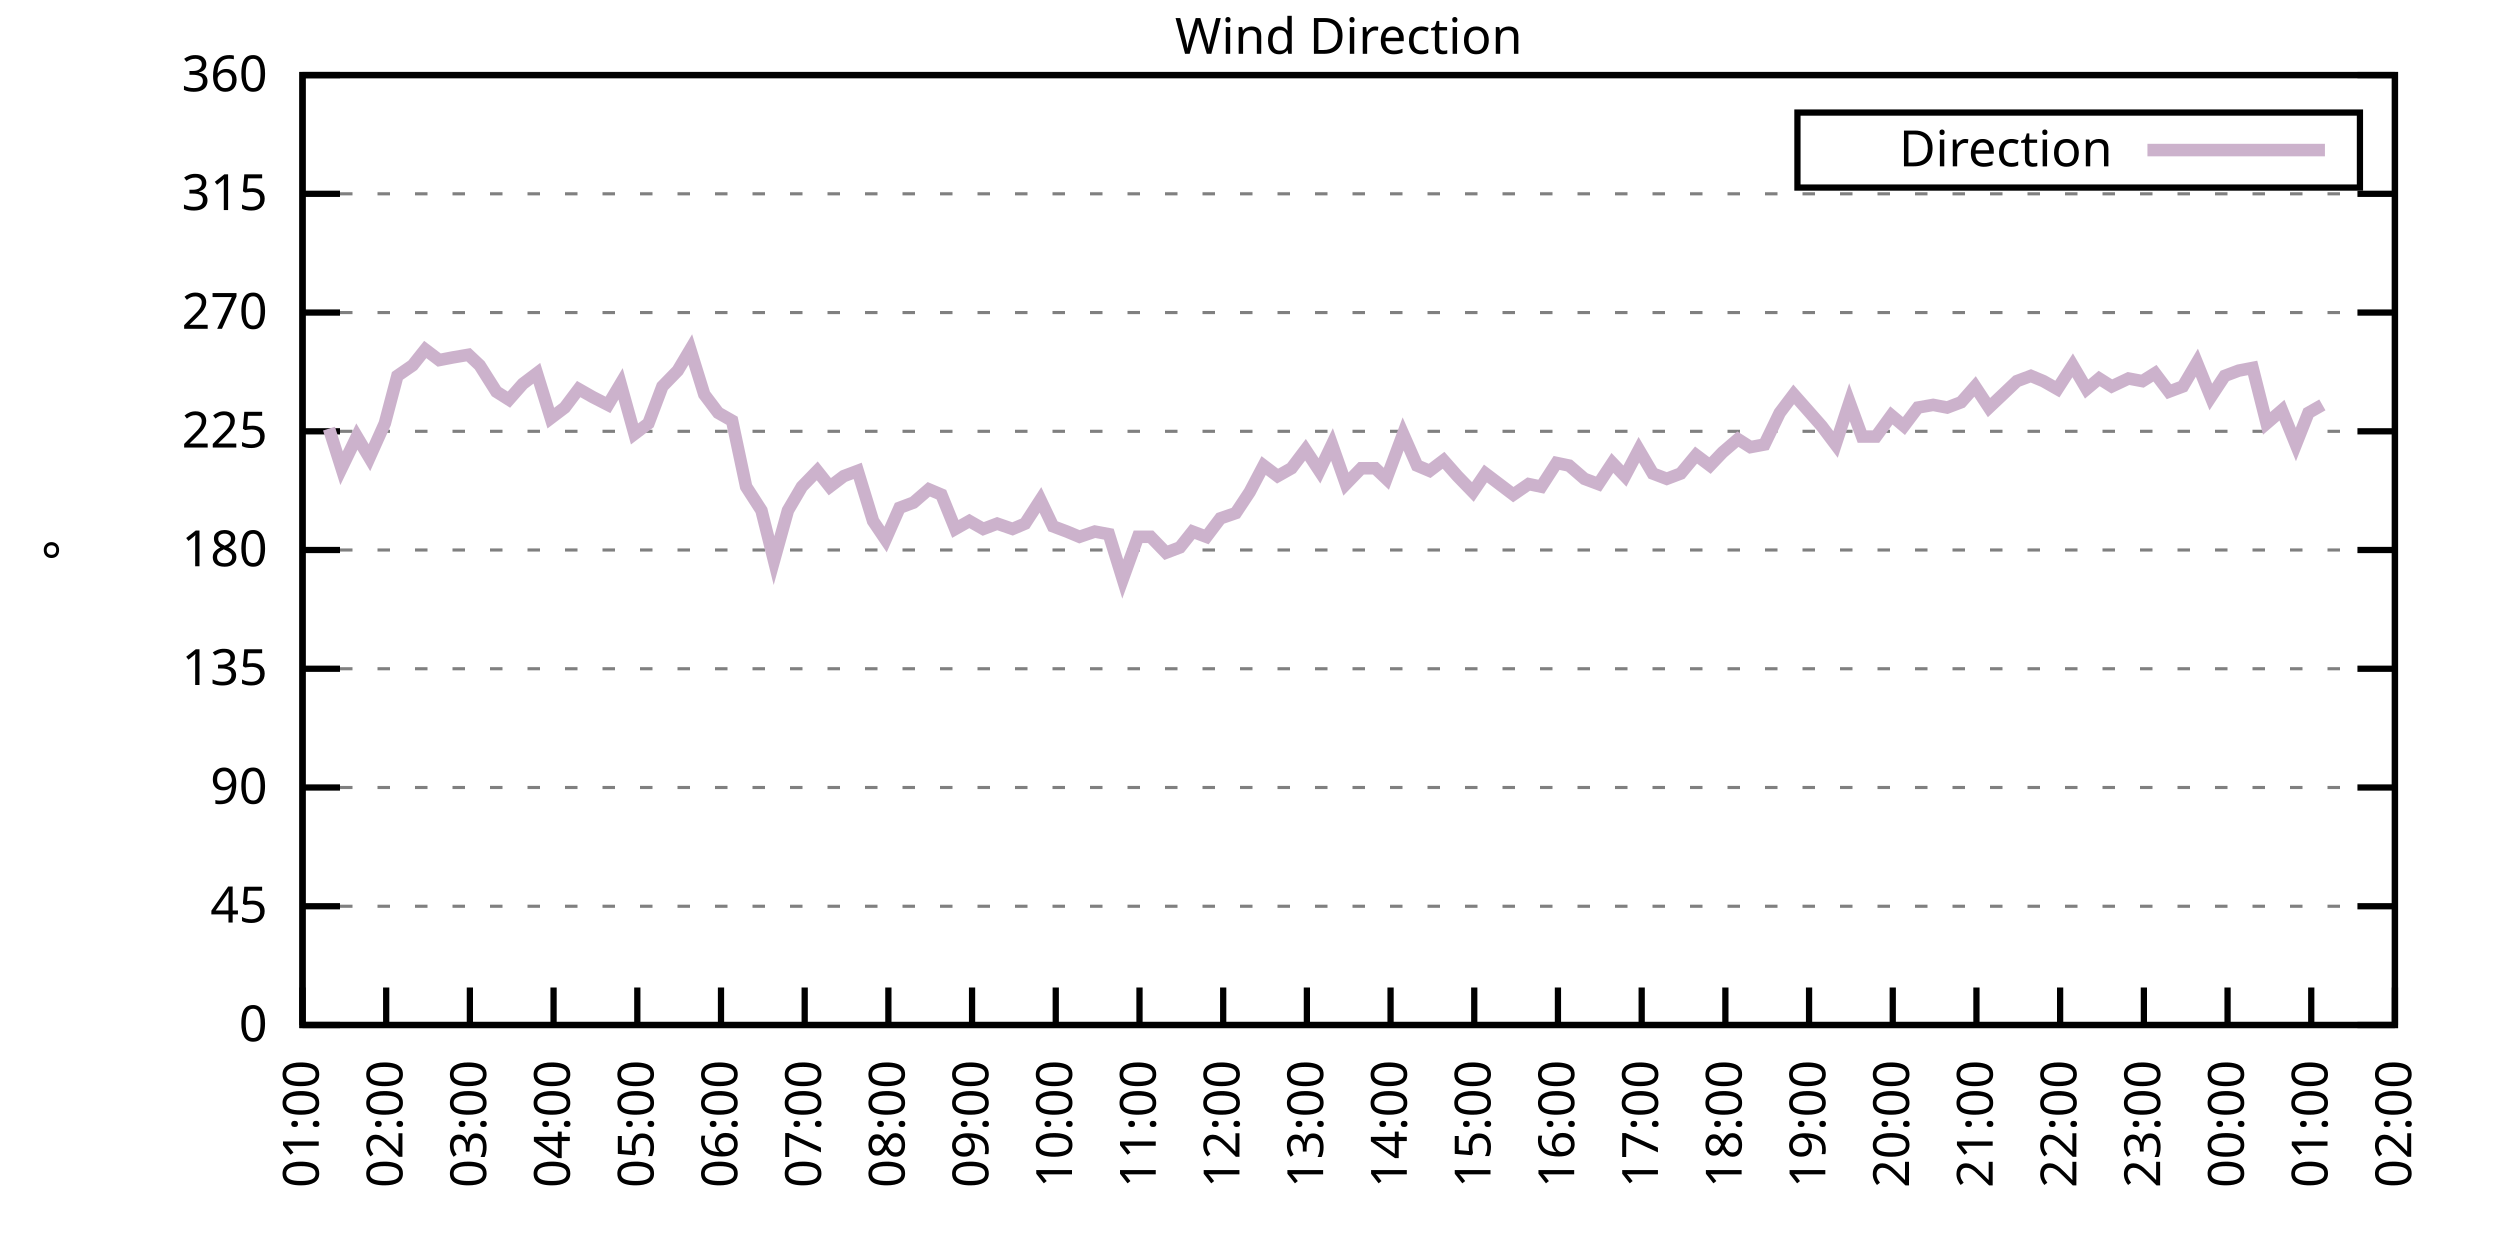
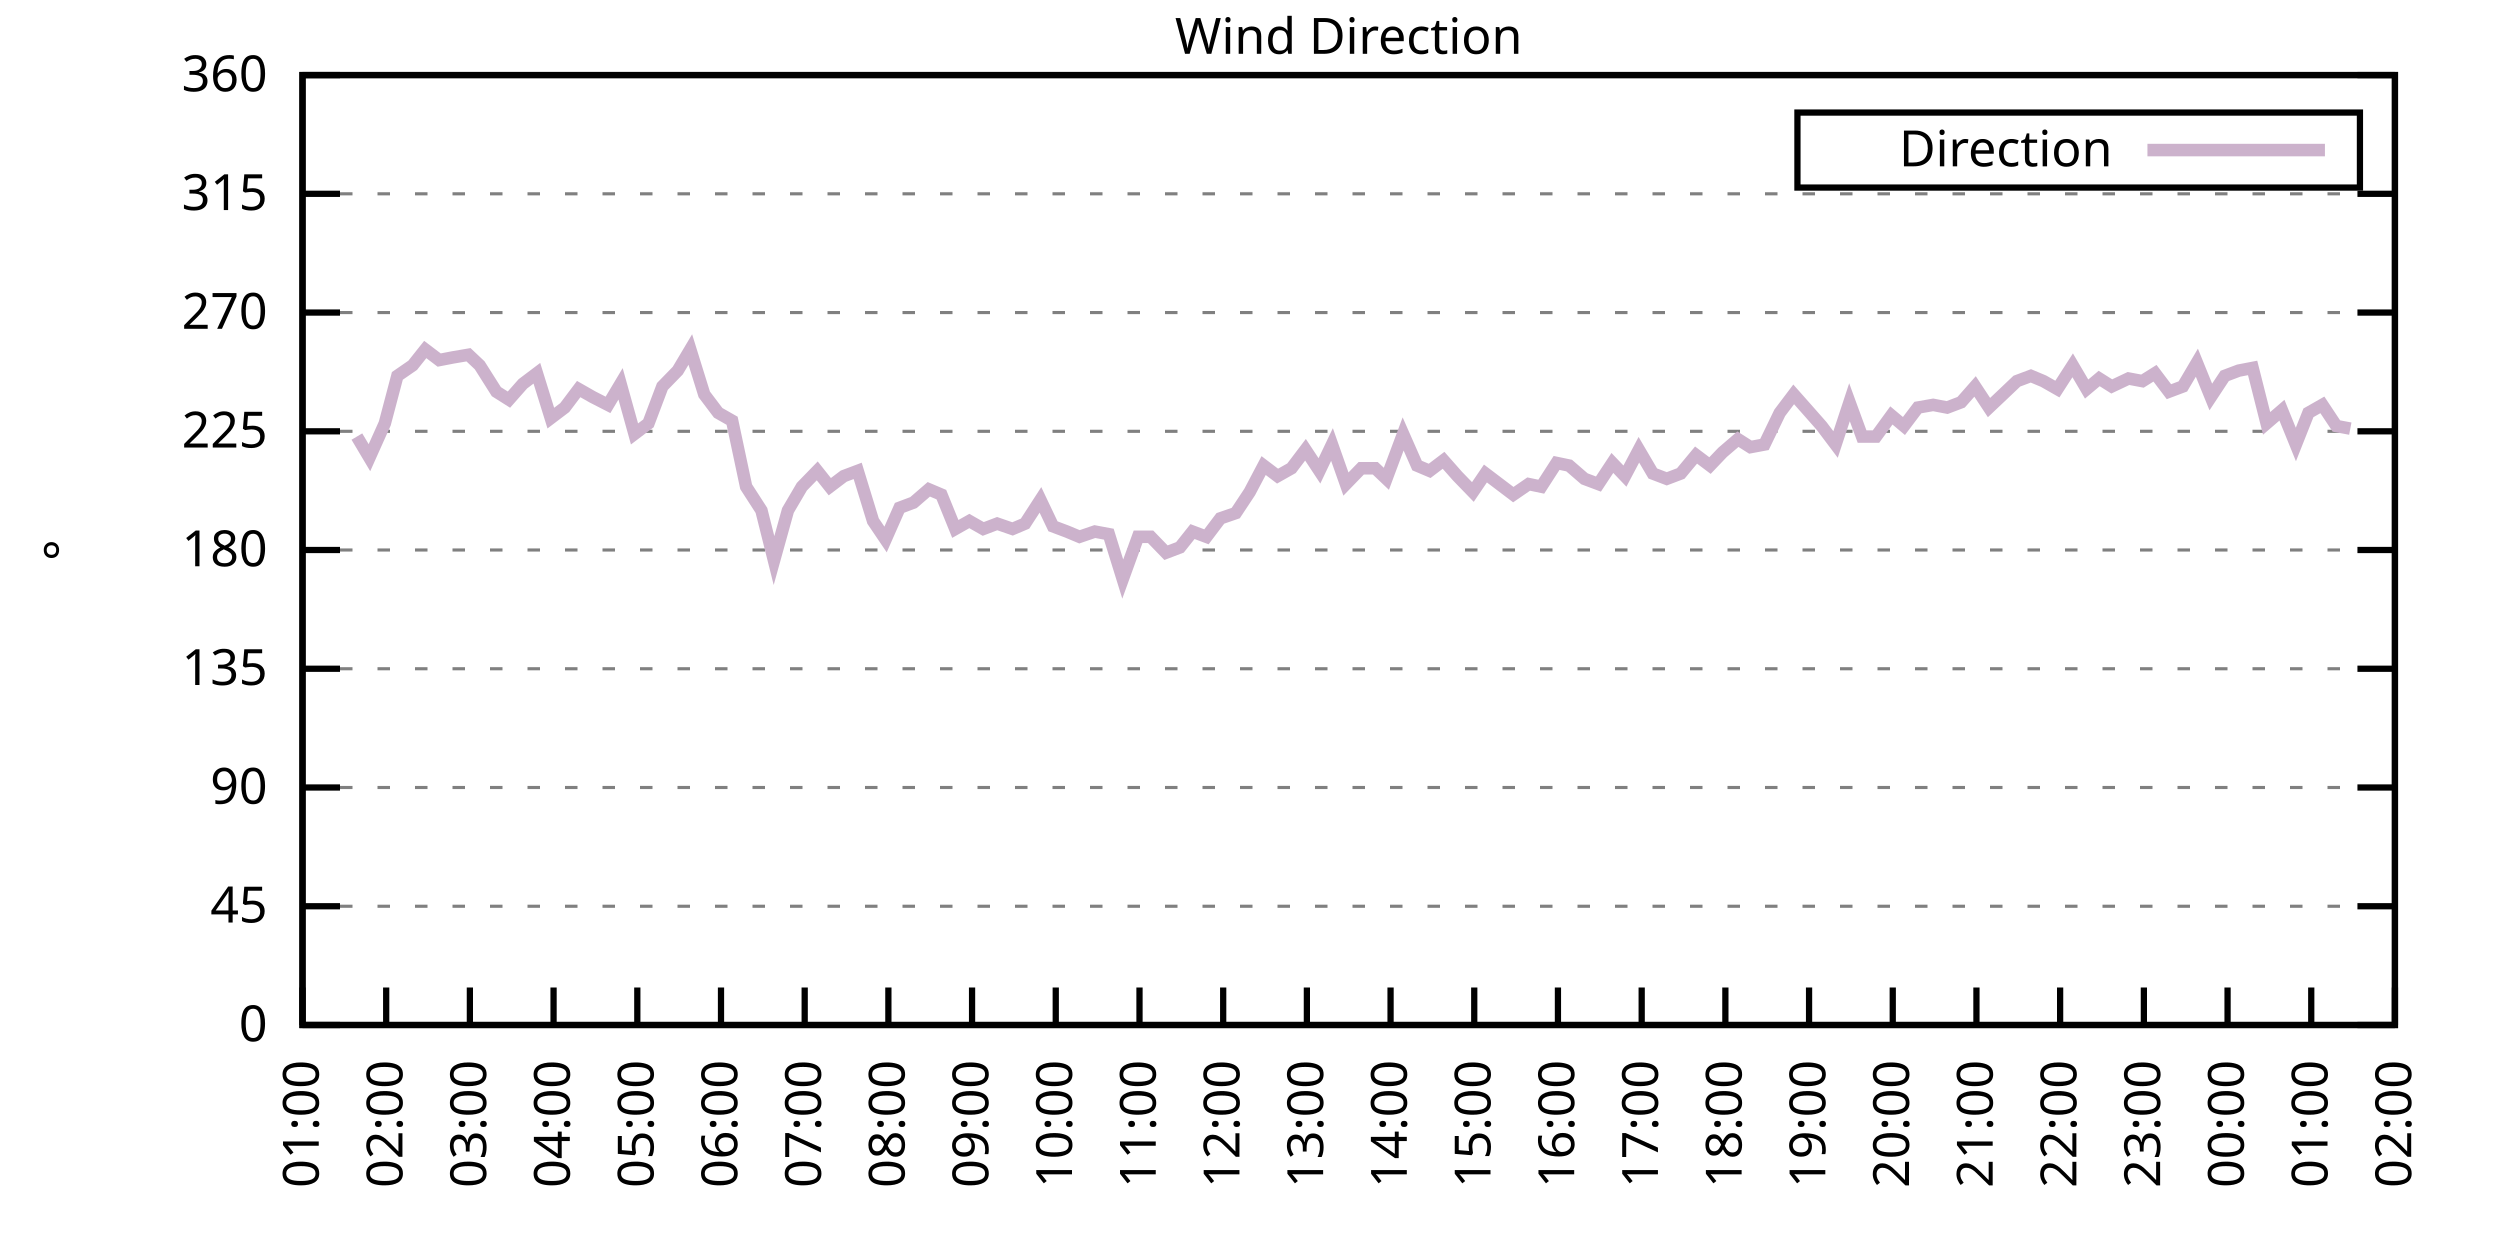
<svg xmlns="http://www.w3.org/2000/svg" xmlns:xlink="http://www.w3.org/1999/xlink" width="400" height="200" viewBox="0 0 400 200">
  <g id="gnuplot_canvas">
    <rect x="0" y="0" width="400" height="200" fill="none" />
    <defs>
      <circle id="gpDot" r="0.5" stroke-width="0.5" stroke="currentColor" />
      <path id="gpPt0" stroke-width="0.333" stroke="currentColor" d="M-1,0 h2 M0,-1 v2" />
      <path id="gpPt1" stroke-width="0.333" stroke="currentColor" d="M-1,-1 L1,1 M1,-1 L-1,1" />
      <path id="gpPt2" stroke-width="0.333" stroke="currentColor" d="M-1,0 L1,0 M0,-1 L0,1 M-1,-1 L1,1 M-1,1 L1,-1" />
      <rect id="gpPt3" stroke-width="0.333" stroke="currentColor" x="-1" y="-1" width="2" height="2" />
      <rect id="gpPt4" stroke-width="0.333" stroke="currentColor" fill="currentColor" x="-1" y="-1" width="2" height="2" />
      <circle id="gpPt5" stroke-width="0.333" stroke="currentColor" cx="0" cy="0" r="1" />
      <use xlink:href="#gpPt5" id="gpPt6" fill="currentColor" stroke="none" />
      <path id="gpPt7" stroke-width="0.333" stroke="currentColor" d="M0,-1.33 L-1.33,0.67 L1.33,0.67 z" />
      <use xlink:href="#gpPt7" id="gpPt8" fill="currentColor" stroke="none" />
      <use xlink:href="#gpPt7" id="gpPt9" stroke="currentColor" transform="rotate(180)" />
      <use xlink:href="#gpPt9" id="gpPt10" fill="currentColor" stroke="none" />
      <use xlink:href="#gpPt3" id="gpPt11" stroke="currentColor" transform="rotate(45)" />
      <use xlink:href="#gpPt11" id="gpPt12" fill="currentColor" stroke="none" />
      <path id="gpPt13" stroke-width="0.333" stroke="currentColor" d="M0,1.330 L1.265,0.411 L0.782,-1.067 L-0.782,-1.076 L-1.265,0.411 z" />
      <use xlink:href="#gpPt13" id="gpPt14" fill="currentColor" stroke="none" />
      <filter id="textbox" filterUnits="objectBoundingBox" x="0" y="0" height="1" width="1">
        <feFlood flood-color="white" flood-opacity="1" result="bgnd" />
        <feComposite in="SourceGraphic" in2="bgnd" operator="atop" />
      </filter>
      <filter id="greybox" filterUnits="objectBoundingBox" x="0" y="0" height="1" width="1">
        <feFlood flood-color="lightgrey" flood-opacity="1" result="grey" />
        <feComposite in="SourceGraphic" in2="grey" operator="atop" />
      </filter>
    </defs>
    <g fill="none" color="white" stroke="currentColor" stroke-width="1.00" stroke-linecap="butt" stroke-linejoin="miter">
</g>
    <g fill="none" color="black" stroke="currentColor" stroke-width="1.00" stroke-linecap="butt" stroke-linejoin="miter">
      <g stroke="none" shape-rendering="crispEdges">
        <polygon fill="rgb(255, 255, 255)" points="48.40,164.00 383.18,164.00 383.18,12.02 48.40,12.02 " />
      </g>
    </g>
    <g fill="none" color="black" stroke="currentColor" stroke-width="1.00" stroke-linecap="butt" stroke-linejoin="miter">
</g>
    <g fill="none" color="black" stroke="black" stroke-width="0.50" stroke-linecap="butt" stroke-linejoin="miter">
</g>
    <g fill="none" color="gray" stroke="currentColor" stroke-width="0.50" stroke-linecap="butt" stroke-linejoin="miter">
      <path stroke="gray" stroke-dasharray="2,4" class="gridline" d="M48.40,164.00 L383.19,164.00  " />
    </g>
    <g fill="none" color="gray" stroke="gray" stroke-width="1.00" stroke-linecap="butt" stroke-linejoin="miter">
</g>
    <g fill="none" color="black" stroke="currentColor" stroke-width="1.00" stroke-linecap="butt" stroke-linejoin="miter">
      <path stroke="black" d="M48.40,164.00 L54.40,164.00 M383.19,164.00 L377.19,164.00  " />
      <g transform="translate(42.80,166.60)" stroke="none" fill="black" font-family="Sans" font-size="8.00" text-anchor="end">
        <text>
          <tspan font-family="Sans"> 0</tspan>
        </text>
      </g>
    </g>
    <g fill="none" color="black" stroke="currentColor" stroke-width="1.00" stroke-linecap="butt" stroke-linejoin="miter">
</g>
    <g fill="none" color="black" stroke="black" stroke-width="0.50" stroke-linecap="butt" stroke-linejoin="miter">
</g>
    <g fill="none" color="gray" stroke="currentColor" stroke-width="0.50" stroke-linecap="butt" stroke-linejoin="miter">
      <path stroke="gray" stroke-dasharray="2,4" class="gridline" d="M48.40,145.00 L383.19,145.00  " />
    </g>
    <g fill="none" color="gray" stroke="gray" stroke-width="1.00" stroke-linecap="butt" stroke-linejoin="miter">
</g>
    <g fill="none" color="black" stroke="currentColor" stroke-width="1.00" stroke-linecap="butt" stroke-linejoin="miter">
      <path stroke="black" d="M48.40,145.00 L54.40,145.00 M383.19,145.00 L377.19,145.00  " />
      <g transform="translate(42.80,147.60)" stroke="none" fill="black" font-family="Sans" font-size="8.00" text-anchor="end">
        <text>
          <tspan font-family="Sans"> 45</tspan>
        </text>
      </g>
    </g>
    <g fill="none" color="black" stroke="currentColor" stroke-width="1.00" stroke-linecap="butt" stroke-linejoin="miter">
</g>
    <g fill="none" color="black" stroke="black" stroke-width="0.50" stroke-linecap="butt" stroke-linejoin="miter">
</g>
    <g fill="none" color="gray" stroke="currentColor" stroke-width="0.50" stroke-linecap="butt" stroke-linejoin="miter">
      <path stroke="gray" stroke-dasharray="2,4" class="gridline" d="M48.40,126.00 L383.19,126.00  " />
    </g>
    <g fill="none" color="gray" stroke="gray" stroke-width="1.00" stroke-linecap="butt" stroke-linejoin="miter">
</g>
    <g fill="none" color="black" stroke="currentColor" stroke-width="1.00" stroke-linecap="butt" stroke-linejoin="miter">
      <path stroke="black" d="M48.40,126.00 L54.40,126.00 M383.19,126.00 L377.19,126.00  " />
      <g transform="translate(42.80,128.60)" stroke="none" fill="black" font-family="Sans" font-size="8.00" text-anchor="end">
        <text>
          <tspan font-family="Sans"> 90</tspan>
        </text>
      </g>
    </g>
    <g fill="none" color="black" stroke="currentColor" stroke-width="1.00" stroke-linecap="butt" stroke-linejoin="miter">
</g>
    <g fill="none" color="black" stroke="black" stroke-width="0.50" stroke-linecap="butt" stroke-linejoin="miter">
</g>
    <g fill="none" color="gray" stroke="currentColor" stroke-width="0.50" stroke-linecap="butt" stroke-linejoin="miter">
      <path stroke="gray" stroke-dasharray="2,4" class="gridline" d="M48.40,107.00 L383.19,107.00  " />
    </g>
    <g fill="none" color="gray" stroke="gray" stroke-width="1.00" stroke-linecap="butt" stroke-linejoin="miter">
</g>
    <g fill="none" color="black" stroke="currentColor" stroke-width="1.00" stroke-linecap="butt" stroke-linejoin="miter">
      <path stroke="black" d="M48.40,107.00 L54.40,107.00 M383.19,107.00 L377.19,107.00  " />
      <g transform="translate(42.80,109.60)" stroke="none" fill="black" font-family="Sans" font-size="8.00" text-anchor="end">
        <text>
          <tspan font-family="Sans"> 135</tspan>
        </text>
      </g>
    </g>
    <g fill="none" color="black" stroke="currentColor" stroke-width="1.00" stroke-linecap="butt" stroke-linejoin="miter">
</g>
    <g fill="none" color="black" stroke="black" stroke-width="0.50" stroke-linecap="butt" stroke-linejoin="miter">
</g>
    <g fill="none" color="gray" stroke="currentColor" stroke-width="0.50" stroke-linecap="butt" stroke-linejoin="miter">
      <path stroke="gray" stroke-dasharray="2,4" class="gridline" d="M48.40,88.00 L383.19,88.00  " />
    </g>
    <g fill="none" color="gray" stroke="gray" stroke-width="1.00" stroke-linecap="butt" stroke-linejoin="miter">
</g>
    <g fill="none" color="black" stroke="currentColor" stroke-width="1.00" stroke-linecap="butt" stroke-linejoin="miter">
      <path stroke="black" d="M48.40,88.00 L54.40,88.00 M383.19,88.00 L377.19,88.00  " />
      <g transform="translate(42.80,90.60)" stroke="none" fill="black" font-family="Sans" font-size="8.00" text-anchor="end">
        <text>
          <tspan font-family="Sans"> 180</tspan>
        </text>
      </g>
    </g>
    <g fill="none" color="black" stroke="currentColor" stroke-width="1.00" stroke-linecap="butt" stroke-linejoin="miter">
</g>
    <g fill="none" color="black" stroke="black" stroke-width="0.50" stroke-linecap="butt" stroke-linejoin="miter">
</g>
    <g fill="none" color="gray" stroke="currentColor" stroke-width="0.50" stroke-linecap="butt" stroke-linejoin="miter">
      <path stroke="gray" stroke-dasharray="2,4" class="gridline" d="M48.40,69.01 L383.19,69.01  " />
    </g>
    <g fill="none" color="gray" stroke="gray" stroke-width="1.00" stroke-linecap="butt" stroke-linejoin="miter">
</g>
    <g fill="none" color="black" stroke="currentColor" stroke-width="1.00" stroke-linecap="butt" stroke-linejoin="miter">
      <path stroke="black" d="M48.40,69.01 L54.40,69.01 M383.19,69.01 L377.19,69.01  " />
      <g transform="translate(42.80,71.61)" stroke="none" fill="black" font-family="Sans" font-size="8.00" text-anchor="end">
        <text>
          <tspan font-family="Sans"> 225</tspan>
        </text>
      </g>
    </g>
    <g fill="none" color="black" stroke="currentColor" stroke-width="1.00" stroke-linecap="butt" stroke-linejoin="miter">
</g>
    <g fill="none" color="black" stroke="black" stroke-width="0.50" stroke-linecap="butt" stroke-linejoin="miter">
</g>
    <g fill="none" color="gray" stroke="currentColor" stroke-width="0.50" stroke-linecap="butt" stroke-linejoin="miter">
      <path stroke="gray" stroke-dasharray="2,4" class="gridline" d="M48.40,50.01 L383.19,50.01  " />
    </g>
    <g fill="none" color="gray" stroke="gray" stroke-width="1.00" stroke-linecap="butt" stroke-linejoin="miter">
</g>
    <g fill="none" color="black" stroke="currentColor" stroke-width="1.00" stroke-linecap="butt" stroke-linejoin="miter">
      <path stroke="black" d="M48.40,50.01 L54.40,50.01 M383.19,50.01 L377.19,50.01  " />
      <g transform="translate(42.80,52.61)" stroke="none" fill="black" font-family="Sans" font-size="8.00" text-anchor="end">
        <text>
          <tspan font-family="Sans"> 270</tspan>
        </text>
      </g>
    </g>
    <g fill="none" color="black" stroke="currentColor" stroke-width="1.00" stroke-linecap="butt" stroke-linejoin="miter">
</g>
    <g fill="none" color="black" stroke="black" stroke-width="0.50" stroke-linecap="butt" stroke-linejoin="miter">
</g>
    <g fill="none" color="gray" stroke="currentColor" stroke-width="0.50" stroke-linecap="butt" stroke-linejoin="miter">
      <path stroke="gray" stroke-dasharray="2,4" class="gridline" d="M48.40,31.01 L383.19,31.01  " />
    </g>
    <g fill="none" color="gray" stroke="gray" stroke-width="1.00" stroke-linecap="butt" stroke-linejoin="miter">
</g>
    <g fill="none" color="black" stroke="currentColor" stroke-width="1.00" stroke-linecap="butt" stroke-linejoin="miter">
      <path stroke="black" d="M48.40,31.01 L54.40,31.01 M383.19,31.01 L377.19,31.01  " />
      <g transform="translate(42.80,33.61)" stroke="none" fill="black" font-family="Sans" font-size="8.00" text-anchor="end">
        <text>
          <tspan font-family="Sans"> 315</tspan>
        </text>
      </g>
    </g>
    <g fill="none" color="black" stroke="currentColor" stroke-width="1.00" stroke-linecap="butt" stroke-linejoin="miter">
</g>
    <g fill="none" color="black" stroke="black" stroke-width="0.50" stroke-linecap="butt" stroke-linejoin="miter">
</g>
    <g fill="none" color="gray" stroke="currentColor" stroke-width="0.50" stroke-linecap="butt" stroke-linejoin="miter">
      <path stroke="gray" stroke-dasharray="2,4" class="gridline" d="M48.40,12.01 L383.19,12.01  " />
    </g>
    <g fill="none" color="gray" stroke="gray" stroke-width="1.00" stroke-linecap="butt" stroke-linejoin="miter">
</g>
    <g fill="none" color="black" stroke="currentColor" stroke-width="1.00" stroke-linecap="butt" stroke-linejoin="miter">
      <path stroke="black" d="M48.40,12.01 L54.40,12.01 M383.19,12.01 L377.19,12.01  " />
      <g transform="translate(42.80,14.61)" stroke="none" fill="black" font-family="Sans" font-size="8.00" text-anchor="end">
        <text>
          <tspan font-family="Sans"> 360</tspan>
        </text>
      </g>
    </g>
    <g fill="none" color="black" stroke="currentColor" stroke-width="1.00" stroke-linecap="butt" stroke-linejoin="miter">
      <path stroke="black" d="M48.40,164.00 L48.40,158.00  " />
      <g transform="translate(51.00,169.60) rotate(270.00)" stroke="none" fill="black" font-family="Sans" font-size="8.00" text-anchor="end">
        <text>
          <tspan font-family="Sans">01:00</tspan>
        </text>
      </g>
    </g>
    <g fill="none" color="black" stroke="currentColor" stroke-width="1.00" stroke-linecap="butt" stroke-linejoin="miter">
      <path stroke="black" d="M61.79,164.00 L61.79,158.00  " />
      <g transform="translate(64.39,169.60) rotate(270.00)" stroke="none" fill="black" font-family="Sans" font-size="8.00" text-anchor="end">
        <text>
          <tspan font-family="Sans">02:00</tspan>
        </text>
      </g>
    </g>
    <g fill="none" color="black" stroke="currentColor" stroke-width="1.00" stroke-linecap="butt" stroke-linejoin="miter">
      <path stroke="black" d="M75.18,164.00 L75.18,158.00  " />
      <g transform="translate(77.78,169.60) rotate(270.00)" stroke="none" fill="black" font-family="Sans" font-size="8.00" text-anchor="end">
        <text>
          <tspan font-family="Sans">03:00</tspan>
        </text>
      </g>
    </g>
    <g fill="none" color="black" stroke="currentColor" stroke-width="1.00" stroke-linecap="butt" stroke-linejoin="miter">
      <path stroke="black" d="M88.57,164.00 L88.57,158.00  " />
      <g transform="translate(91.17,169.60) rotate(270.00)" stroke="none" fill="black" font-family="Sans" font-size="8.00" text-anchor="end">
        <text>
          <tspan font-family="Sans">04:00</tspan>
        </text>
      </g>
    </g>
    <g fill="none" color="black" stroke="currentColor" stroke-width="1.00" stroke-linecap="butt" stroke-linejoin="miter">
      <path stroke="black" d="M101.97,164.00 L101.97,158.00  " />
      <g transform="translate(104.57,169.60) rotate(270.00)" stroke="none" fill="black" font-family="Sans" font-size="8.00" text-anchor="end">
        <text>
          <tspan font-family="Sans">05:00</tspan>
        </text>
      </g>
    </g>
    <g fill="none" color="black" stroke="currentColor" stroke-width="1.00" stroke-linecap="butt" stroke-linejoin="miter">
      <path stroke="black" d="M115.36,164.00 L115.36,158.00  " />
      <g transform="translate(117.96,169.60) rotate(270.00)" stroke="none" fill="black" font-family="Sans" font-size="8.00" text-anchor="end">
        <text>
          <tspan font-family="Sans">06:00</tspan>
        </text>
      </g>
    </g>
    <g fill="none" color="black" stroke="currentColor" stroke-width="1.00" stroke-linecap="butt" stroke-linejoin="miter">
      <path stroke="black" d="M128.75,164.00 L128.75,158.00  " />
      <g transform="translate(131.35,169.60) rotate(270.00)" stroke="none" fill="black" font-family="Sans" font-size="8.00" text-anchor="end">
        <text>
          <tspan font-family="Sans">07:00</tspan>
        </text>
      </g>
    </g>
    <g fill="none" color="black" stroke="currentColor" stroke-width="1.00" stroke-linecap="butt" stroke-linejoin="miter">
      <path stroke="black" d="M142.14,164.00 L142.14,158.00  " />
      <g transform="translate(144.74,169.60) rotate(270.00)" stroke="none" fill="black" font-family="Sans" font-size="8.00" text-anchor="end">
        <text>
          <tspan font-family="Sans">08:00</tspan>
        </text>
      </g>
    </g>
    <g fill="none" color="black" stroke="currentColor" stroke-width="1.00" stroke-linecap="butt" stroke-linejoin="miter">
      <path stroke="black" d="M155.53,164.00 L155.53,158.00  " />
      <g transform="translate(158.13,169.60) rotate(270.00)" stroke="none" fill="black" font-family="Sans" font-size="8.00" text-anchor="end">
        <text>
          <tspan font-family="Sans">09:00</tspan>
        </text>
      </g>
    </g>
    <g fill="none" color="black" stroke="currentColor" stroke-width="1.00" stroke-linecap="butt" stroke-linejoin="miter">
      <path stroke="black" d="M168.92,164.00 L168.92,158.00  " />
      <g transform="translate(171.52,169.60) rotate(270.00)" stroke="none" fill="black" font-family="Sans" font-size="8.00" text-anchor="end">
        <text>
          <tspan font-family="Sans">10:00</tspan>
        </text>
      </g>
    </g>
    <g fill="none" color="black" stroke="currentColor" stroke-width="1.00" stroke-linecap="butt" stroke-linejoin="miter">
      <path stroke="black" d="M182.32,164.00 L182.32,158.00  " />
      <g transform="translate(184.92,169.60) rotate(270.00)" stroke="none" fill="black" font-family="Sans" font-size="8.00" text-anchor="end">
        <text>
          <tspan font-family="Sans">11:00</tspan>
        </text>
      </g>
    </g>
    <g fill="none" color="black" stroke="currentColor" stroke-width="1.00" stroke-linecap="butt" stroke-linejoin="miter">
      <path stroke="black" d="M195.71,164.00 L195.71,158.00  " />
      <g transform="translate(198.31,169.60) rotate(270.00)" stroke="none" fill="black" font-family="Sans" font-size="8.00" text-anchor="end">
        <text>
          <tspan font-family="Sans">12:00</tspan>
        </text>
      </g>
    </g>
    <g fill="none" color="black" stroke="currentColor" stroke-width="1.00" stroke-linecap="butt" stroke-linejoin="miter">
      <path stroke="black" d="M209.10,164.00 L209.10,158.00  " />
      <g transform="translate(211.70,169.60) rotate(270.00)" stroke="none" fill="black" font-family="Sans" font-size="8.00" text-anchor="end">
        <text>
          <tspan font-family="Sans">13:00</tspan>
        </text>
      </g>
    </g>
    <g fill="none" color="black" stroke="currentColor" stroke-width="1.00" stroke-linecap="butt" stroke-linejoin="miter">
      <path stroke="black" d="M222.49,164.00 L222.49,158.00  " />
      <g transform="translate(225.09,169.60) rotate(270.00)" stroke="none" fill="black" font-family="Sans" font-size="8.00" text-anchor="end">
        <text>
          <tspan font-family="Sans">14:00</tspan>
        </text>
      </g>
    </g>
    <g fill="none" color="black" stroke="currentColor" stroke-width="1.00" stroke-linecap="butt" stroke-linejoin="miter">
      <path stroke="black" d="M235.88,164.00 L235.88,158.00  " />
      <g transform="translate(238.48,169.60) rotate(270.00)" stroke="none" fill="black" font-family="Sans" font-size="8.00" text-anchor="end">
        <text>
          <tspan font-family="Sans">15:00</tspan>
        </text>
      </g>
    </g>
    <g fill="none" color="black" stroke="currentColor" stroke-width="1.00" stroke-linecap="butt" stroke-linejoin="miter">
      <path stroke="black" d="M249.27,164.00 L249.27,158.00  " />
      <g transform="translate(251.87,169.60) rotate(270.00)" stroke="none" fill="black" font-family="Sans" font-size="8.00" text-anchor="end">
        <text>
          <tspan font-family="Sans">16:00</tspan>
        </text>
      </g>
    </g>
    <g fill="none" color="black" stroke="currentColor" stroke-width="1.00" stroke-linecap="butt" stroke-linejoin="miter">
      <path stroke="black" d="M262.67,164.00 L262.67,158.00  " />
      <g transform="translate(265.27,169.60) rotate(270.00)" stroke="none" fill="black" font-family="Sans" font-size="8.00" text-anchor="end">
        <text>
          <tspan font-family="Sans">17:00</tspan>
        </text>
      </g>
    </g>
    <g fill="none" color="black" stroke="currentColor" stroke-width="1.00" stroke-linecap="butt" stroke-linejoin="miter">
      <path stroke="black" d="M276.06,164.00 L276.06,158.00  " />
      <g transform="translate(278.66,169.60) rotate(270.00)" stroke="none" fill="black" font-family="Sans" font-size="8.00" text-anchor="end">
        <text>
          <tspan font-family="Sans">18:00</tspan>
        </text>
      </g>
    </g>
    <g fill="none" color="black" stroke="currentColor" stroke-width="1.00" stroke-linecap="butt" stroke-linejoin="miter">
      <path stroke="black" d="M289.45,164.00 L289.45,158.00  " />
      <g transform="translate(292.05,169.60) rotate(270.00)" stroke="none" fill="black" font-family="Sans" font-size="8.00" text-anchor="end">
        <text>
          <tspan font-family="Sans">19:00</tspan>
        </text>
      </g>
    </g>
    <g fill="none" color="black" stroke="currentColor" stroke-width="1.00" stroke-linecap="butt" stroke-linejoin="miter">
      <path stroke="black" d="M302.84,164.00 L302.84,158.00  " />
      <g transform="translate(305.44,169.60) rotate(270.00)" stroke="none" fill="black" font-family="Sans" font-size="8.00" text-anchor="end">
        <text>
          <tspan font-family="Sans">20:00</tspan>
        </text>
      </g>
    </g>
    <g fill="none" color="black" stroke="currentColor" stroke-width="1.00" stroke-linecap="butt" stroke-linejoin="miter">
      <path stroke="black" d="M316.23,164.00 L316.23,158.00  " />
      <g transform="translate(318.83,169.60) rotate(270.00)" stroke="none" fill="black" font-family="Sans" font-size="8.00" text-anchor="end">
        <text>
          <tspan font-family="Sans">21:00</tspan>
        </text>
      </g>
    </g>
    <g fill="none" color="black" stroke="currentColor" stroke-width="1.00" stroke-linecap="butt" stroke-linejoin="miter">
      <path stroke="black" d="M329.62,164.00 L329.62,158.00  " />
      <g transform="translate(332.22,169.60) rotate(270.00)" stroke="none" fill="black" font-family="Sans" font-size="8.00" text-anchor="end">
        <text>
          <tspan font-family="Sans">22:00</tspan>
        </text>
      </g>
    </g>
    <g fill="none" color="black" stroke="currentColor" stroke-width="1.00" stroke-linecap="butt" stroke-linejoin="miter">
      <path stroke="black" d="M343.02,164.00 L343.02,158.00  " />
      <g transform="translate(345.62,169.60) rotate(270.00)" stroke="none" fill="black" font-family="Sans" font-size="8.00" text-anchor="end">
        <text>
          <tspan font-family="Sans">23:00</tspan>
        </text>
      </g>
    </g>
    <g fill="none" color="black" stroke="currentColor" stroke-width="1.00" stroke-linecap="butt" stroke-linejoin="miter">
      <path stroke="black" d="M356.41,164.00 L356.41,158.00  " />
      <g transform="translate(359.01,169.60) rotate(270.00)" stroke="none" fill="black" font-family="Sans" font-size="8.00" text-anchor="end">
        <text>
          <tspan font-family="Sans">00:00</tspan>
        </text>
      </g>
    </g>
    <g fill="none" color="black" stroke="currentColor" stroke-width="1.00" stroke-linecap="butt" stroke-linejoin="miter">
      <path stroke="black" d="M369.80,164.00 L369.80,158.00  " />
      <g transform="translate(372.40,169.60) rotate(270.00)" stroke="none" fill="black" font-family="Sans" font-size="8.00" text-anchor="end">
        <text>
          <tspan font-family="Sans">01:00</tspan>
        </text>
      </g>
    </g>
    <g fill="none" color="black" stroke="currentColor" stroke-width="1.00" stroke-linecap="butt" stroke-linejoin="miter">
      <path stroke="black" d="M383.19,164.00 L383.19,158.00  " />
      <g transform="translate(385.79,169.60) rotate(270.00)" stroke="none" fill="black" font-family="Sans" font-size="8.00" text-anchor="end">
        <text>
          <tspan font-family="Sans">02:00</tspan>
        </text>
      </g>
    </g>
    <g fill="none" color="black" stroke="currentColor" stroke-width="1.00" stroke-linecap="butt" stroke-linejoin="miter">
</g>
    <g fill="none" color="black" stroke="currentColor" stroke-width="1.00" stroke-linecap="butt" stroke-linejoin="miter">
      <path stroke="black" d="M48.40,12.01 L48.40,164.00 L383.19,164.00 L383.19,12.01 L48.40,12.01 Z  " />
    </g>
    <g fill="none" color="black" stroke="currentColor" stroke-width="1.00" stroke-linecap="butt" stroke-linejoin="miter">
</g>
    <g fill="none" color="black" stroke="currentColor" stroke-width="1.00" stroke-linecap="butt" stroke-linejoin="miter">
      <path stroke="black" d="M287.59,30.01 L287.59,18.01 L377.59,18.01 L377.59,30.01 L287.59,30.01 Z  " />
    </g>
    <g id="Wind_direction_plot_1">
      <g fill="none" color="white" stroke="black" stroke-width="2.00" stroke-linecap="butt" stroke-linejoin="miter">
</g>
      <g fill="none" color="black" stroke="currentColor" stroke-width="2.00" stroke-linecap="butt" stroke-linejoin="miter">
        <g transform="translate(337.99,26.61)" stroke="none" fill="black" font-family="Sans" font-size="8.00" text-anchor="end">
          <text>
            <tspan font-family="Sans">Direction</tspan>
          </text>
        </g>
      </g>
      <g fill="none" color="black" stroke="currentColor" stroke-width="2.00" stroke-linecap="butt" stroke-linejoin="miter">
-         <path stroke="rgb(204, 178, 204)" d="M343.59,24.01 L371.99,24.01 M52.64,68.58 L54.65,74.92 L57.10,69.85 L59.11,73.23 L61.57,67.74 L63.58,60.14   L66.03,58.45 L68.04,55.92 L70.27,57.61 L72.50,57.18 L74.96,56.76 L76.75,58.45 L79.42,62.67 L81.43,63.94   L83.66,61.41 L85.90,59.72 L88.13,66.90 L90.36,65.21 L92.59,62.25 L94.82,63.52 L97.28,64.78 L99.29,61.41   L101.52,69.43 L103.75,67.74 L105.98,61.83 L108.44,59.30 L110.45,55.92 L112.68,63.10 L114.91,66.05 L117.14,67.32   L119.38,77.87 L121.83,81.67 L123.84,89.69 L126.07,81.67 L128.30,77.87 L130.76,75.34 L132.77,77.87 L135.00,76.18   L137.23,75.34 L139.69,83.36 L141.69,86.32 L143.93,81.25 L146.16,80.41 L148.61,78.29 L150.62,79.14 L152.85,84.63   L155.09,83.36 L157.32,84.63 L159.55,83.78 L162.01,84.63 L164.01,83.78 L166.47,79.98 L168.48,84.21 L170.71,85.05   L172.72,85.89 L175.17,85.05 L177.41,85.47 L179.64,92.65 L182.09,85.89 L184.10,85.89 L186.56,88.43 L188.79,87.58   L190.80,85.05 L193.03,85.89 L195.26,82.94 L197.72,82.09 L199.95,78.72 L202.18,74.49 L204.41,76.18 L206.64,74.92   L208.88,71.96 L211.11,75.34 L213.12,71.12 L215.35,77.45 L217.80,74.92 L220.04,74.92 L221.82,76.61 L224.50,69.43   L226.73,74.49 L228.74,75.34 L230.97,73.65 L233.20,76.18 L235.66,78.72 L237.67,75.76 L239.90,77.45 L242.13,79.14   L244.59,77.45 L246.60,77.87 L249.05,74.07 L251.06,74.49 L253.51,76.61 L255.75,77.45 L257.98,74.07 L259.99,76.18   L262.22,71.96 L264.45,75.76 L266.68,76.61 L268.92,75.76 L271.37,72.81 L273.60,74.49 L275.61,72.38 L278.07,70.27   L280.07,71.54 L282.31,71.12 L284.76,66.05 L286.99,63.10 L289.23,65.63 L291.46,68.16 L293.69,71.12 L295.92,64.36   L297.93,69.85 L300.16,69.85 L302.62,66.47 L304.63,68.16 L306.86,65.21 L309.31,64.78 L311.54,65.21 L313.78,64.36   L316.01,61.83 L318.24,65.21 L320.47,63.10 L322.70,60.98 L324.94,60.14 L326.95,60.98 L329.18,62.25 L331.63,58.45   L333.86,62.25 L335.87,60.56 L337.88,61.83 L340.56,60.56 L342.79,60.98 L344.80,59.72 L347.03,62.67 L349.26,61.83   L351.50,58.03 L353.73,63.52 L355.96,60.14 L358.19,59.30 L360.42,58.87 L362.66,67.74 L365.11,65.63 L367.34,71.12   L369.35,66.05 L371.58,64.78  " />
+         <path stroke="rgb(204, 178, 204)" d="M343.59,24.01 L371.99,24.01 M57.10,69.85 L59.11,73.23 L61.57,67.74 L63.58,60.14 L66.03,58.45 L68.04,55.92   L70.27,57.61 L72.50,57.18 L74.96,56.76 L76.75,58.45 L79.42,62.67 L81.43,63.94 L83.66,61.41 L85.90,59.72   L88.13,66.90 L90.36,65.21 L92.59,62.25 L94.82,63.52 L97.28,64.78 L99.29,61.41 L101.52,69.43 L103.75,67.74   L105.98,61.83 L108.44,59.30 L110.45,55.92 L112.68,63.10 L114.91,66.05 L117.14,67.32 L119.38,77.87 L121.83,81.67   L123.84,89.69 L126.07,81.67 L128.30,77.87 L130.76,75.34 L132.77,77.87 L135.00,76.18 L137.23,75.34 L139.69,83.36   L141.69,86.32 L143.93,81.25 L146.16,80.41 L148.61,78.29 L150.62,79.14 L152.85,84.63 L155.09,83.36 L157.32,84.63   L159.55,83.78 L162.01,84.63 L164.01,83.78 L166.47,79.98 L168.48,84.21 L170.71,85.05 L172.72,85.89 L175.17,85.05   L177.41,85.47 L179.64,92.65 L182.09,85.89 L184.10,85.89 L186.56,88.43 L188.79,87.58 L190.80,85.05 L193.03,85.89   L195.26,82.94 L197.72,82.09 L199.95,78.72 L202.18,74.49 L204.41,76.18 L206.64,74.92 L208.88,71.96 L211.11,75.34   L213.12,71.12 L215.35,77.45 L217.80,74.92 L220.04,74.92 L221.82,76.61 L224.50,69.43 L226.73,74.49 L228.74,75.34   L230.97,73.65 L233.20,76.18 L235.66,78.72 L237.67,75.76 L239.90,77.45 L242.13,79.14 L244.59,77.45 L246.60,77.87   L249.05,74.07 L251.06,74.49 L253.51,76.61 L255.75,77.45 L257.98,74.07 L259.99,76.18 L262.22,71.96 L264.45,75.76   L266.68,76.61 L268.92,75.76 L271.37,72.81 L273.60,74.49 L275.61,72.38 L278.07,70.27 L280.07,71.54 L282.31,71.12   L284.76,66.05 L286.99,63.10 L289.23,65.63 L291.46,68.16 L293.69,71.12 L295.92,64.36 L297.93,69.85 L300.16,69.85   L302.62,66.47 L304.63,68.16 L306.86,65.21 L309.31,64.78 L311.54,65.21 L313.78,64.36 L316.01,61.83 L318.24,65.21   L320.47,63.10 L322.70,60.98 L324.94,60.14 L326.95,60.98 L329.18,62.25 L331.63,58.45 L333.86,62.25 L335.87,60.56   L337.88,61.83 L340.56,60.56 L342.79,60.98 L344.80,59.72 L347.03,62.67 L349.26,61.83 L351.50,58.03 L353.73,63.52   L355.96,60.14 L358.19,59.30 L360.42,58.87 L362.66,67.74 L365.11,65.63 L367.34,71.12 L369.35,66.05 L371.58,64.78   L373.82,68.16 L376.05,68.58  " />
      </g>
    </g>
    <g fill="none" color="black" stroke="currentColor" stroke-width="2.00" stroke-linecap="butt" stroke-linejoin="miter">
</g>
    <g fill="none" color="black" stroke="black" stroke-width="1.00" stroke-linecap="butt" stroke-linejoin="miter">
</g>
    <g fill="none" color="black" stroke="currentColor" stroke-width="1.00" stroke-linecap="butt" stroke-linejoin="miter">
      <path stroke="black" d="M48.40,12.01 L48.40,164.00 L383.19,164.00 L383.19,12.01 L48.40,12.01 Z  " />
      <g transform="translate(12.80,88.01) rotate(270.00)" stroke="none" fill="black" font-family="Sans" font-size="8.00" text-anchor="middle">
        <text>
          <tspan font-family="Sans">°</tspan>
        </text>
      </g>
    </g>
    <g fill="none" color="black" stroke="currentColor" stroke-width="1.00" stroke-linecap="butt" stroke-linejoin="miter">
</g>
    <g fill="none" color="black" stroke="currentColor" stroke-width="1.00" stroke-linecap="butt" stroke-linejoin="miter">
      <g transform="translate(215.79,8.61)" stroke="none" fill="black" font-family="Sans" font-size="8.00" text-anchor="middle">
        <text>
          <tspan font-family="Sans">Wind Direction</tspan>
        </text>
      </g>
    </g>
    <g fill="none" color="black" stroke="currentColor" stroke-width="1.00" stroke-linecap="butt" stroke-linejoin="miter">
</g>
  </g>
</svg>
